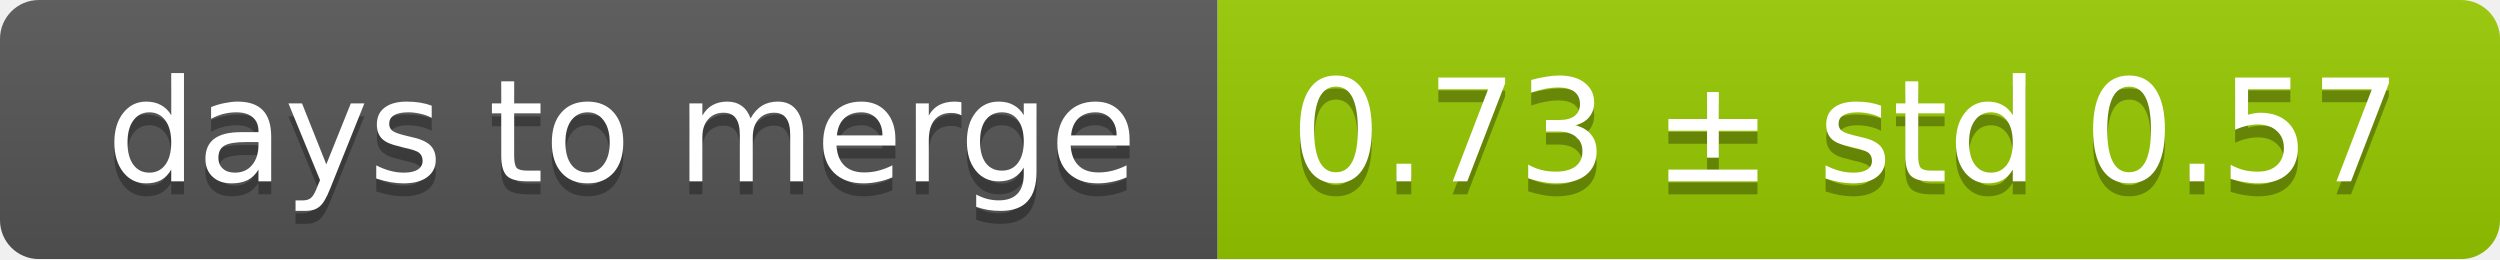
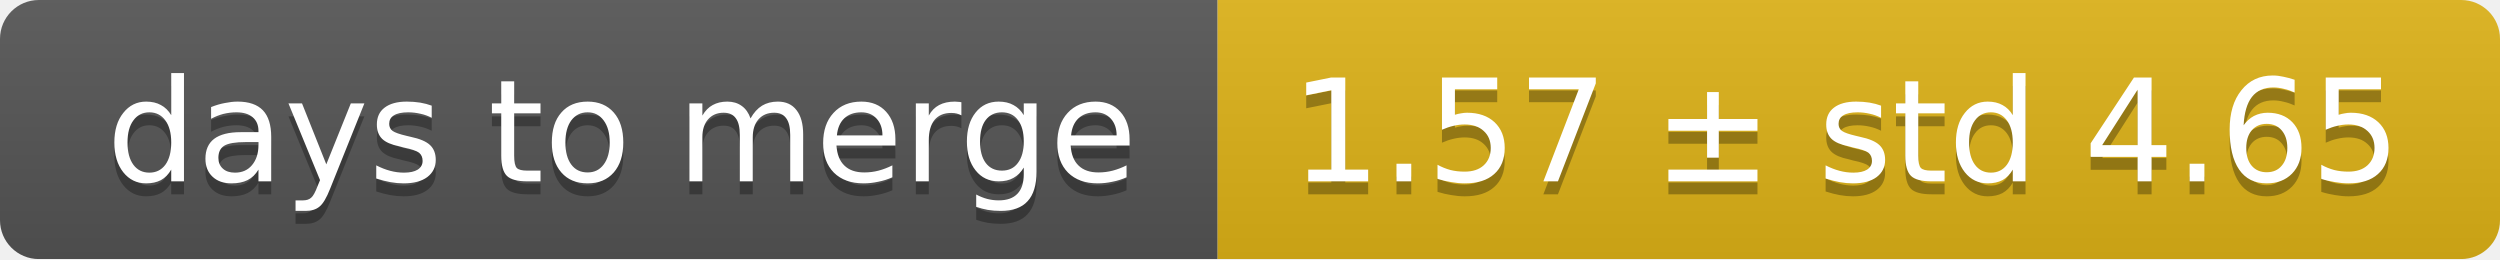
<svg xmlns="http://www.w3.org/2000/svg" width="193" height="20">
  <linearGradient id="smooth" x2="0" y2="100%">
    <stop offset="0" stop-color="#bbb" stop-opacity=".1" />
    <stop offset="1" stop-opacity=".1" />
  </linearGradient>
  <mask id="round">
    <rect width="193" height="20" rx="3" fill="#fff" />
  </mask>
  <g mask="url(#round)">
    <rect width="94" height="20" fill="#555" />
-     <rect x="94" width="99" height="20" fill="#97ca00" />
+     <rect x="94" width="99" height="20" fill="#dfb317" />
    <rect width="193" height="20" fill="url(#smooth)" />
  </g>
  <g fill="#fff" text-anchor="middle" font-family="DejaVu Sans,Verdana,Geneva,sans-serif" font-size="11">
    <text x="48" y="15" fill="#010101" fill-opacity=".3">days to merge</text>
    <text x="48" y="14">days to merge</text>
-     <text x="142.5" y="15" fill="#010101" fill-opacity=".3">0.73 ± std 0.57</text>
-     <text x="142.5" y="14">0.73 ± std 0.57</text>
+     <text x="142.5" y="15" fill="#010101" fill-opacity=".3">1.57 ± std 4.65</text>
+     <text x="142.5" y="14">1.57 ± std 4.65</text>
  </g>
</svg>
